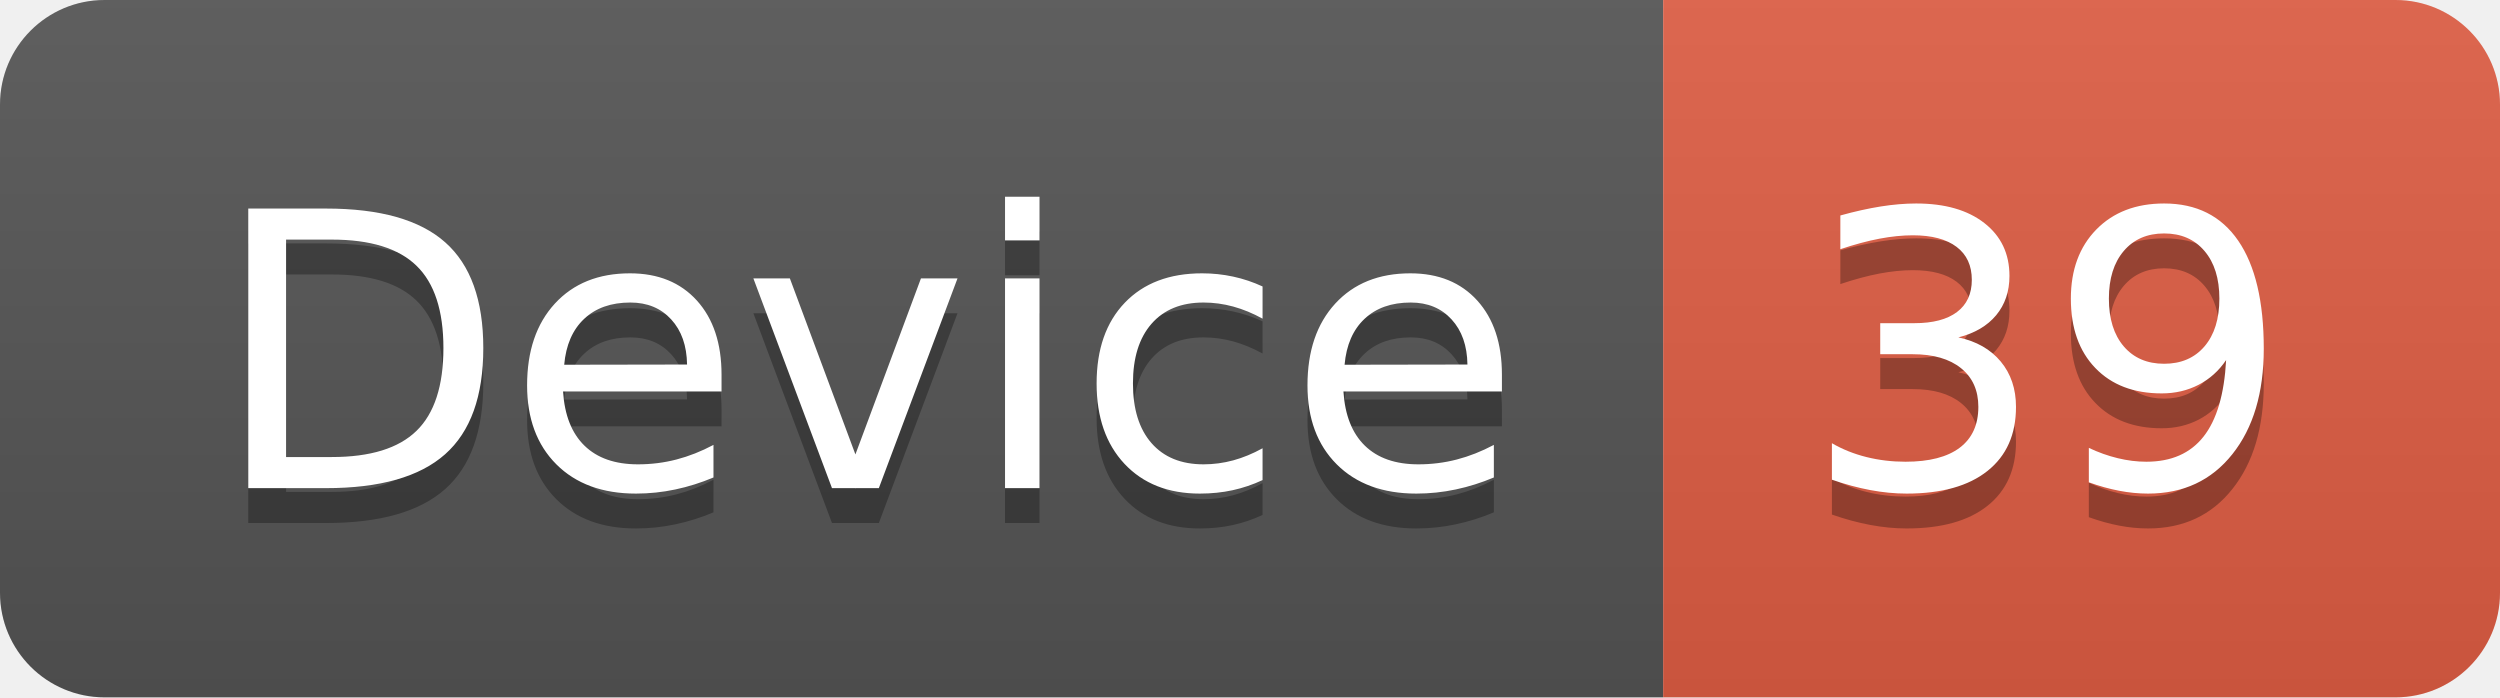
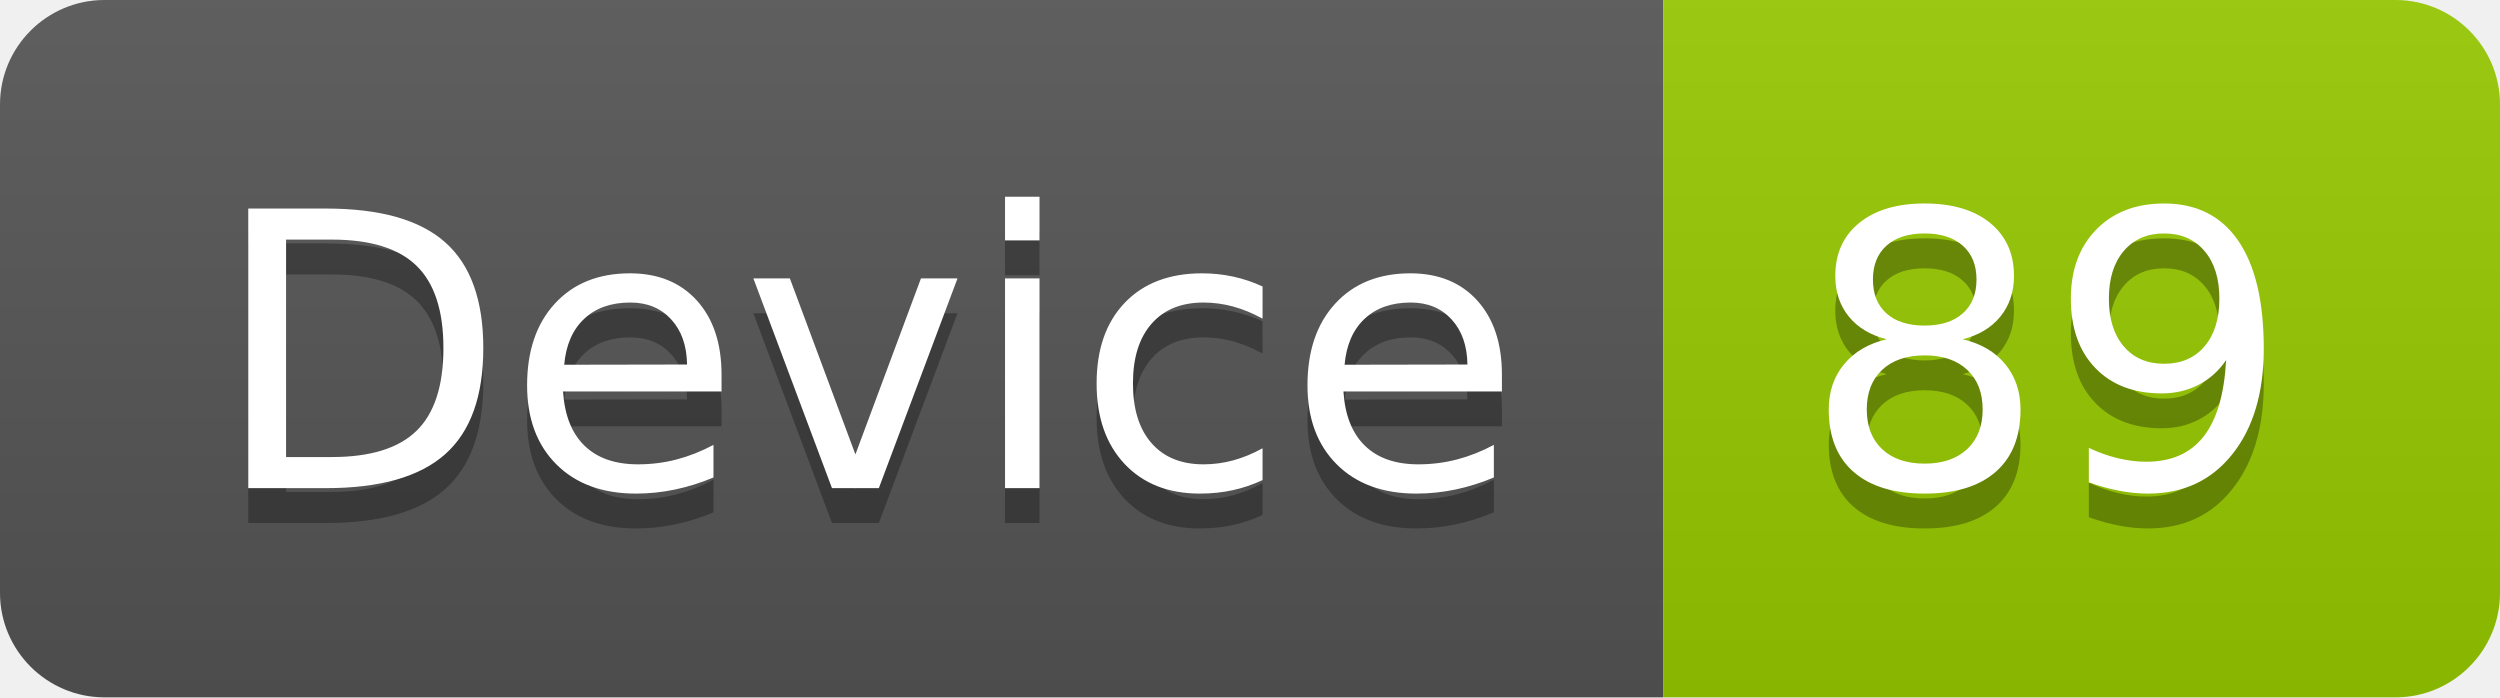
<svg xmlns="http://www.w3.org/2000/svg" width="71.7" height="20">
  <linearGradient id="smooth" x2="0" y2="100%">
    <stop offset="0" stop-color="#bbb" stop-opacity=".1" />
    <stop offset="1" stop-opacity=".1" />
  </linearGradient>
  <clipPath id="round">
    <rect width="71.7" height="20" rx="3" fill="#fff" />
  </clipPath>
  <g clip-path="url(#round)">
    <rect width="47.7" height="20" fill="#555" />
-     <rect x="47.7" width="24.0" height="20" fill="#e05d44" />
+     <rect x="47.7" width="24.0" height="20" fill="#97CA00" />
    <rect width="71.7" height="20" fill="url(#smooth)" />
  </g>
  <g fill="#fff" text-anchor="middle" font-family="DejaVu Sans,Verdana,Geneva,sans-serif" font-size="110">
    <text x="248.5" y="150" fill="#010101" fill-opacity=".3" transform="scale(0.1)" textLength="377.0" lengthAdjust="spacing">Device</text>
    <text x="248.5" y="140" transform="scale(0.1)" textLength="377.0" lengthAdjust="spacing">Device</text>
-     <text x="587.0" y="150" fill="#010101" fill-opacity=".3" transform="scale(0.1)" textLength="140.0" lengthAdjust="spacing">39</text>
-     <text x="587.0" y="140" transform="scale(0.1)" textLength="140.0" lengthAdjust="spacing">39</text>
+     <text x="587.0" y="150" fill="#010101" fill-opacity=".3" transform="scale(0.1)" textLength="140.0" lengthAdjust="spacing">89</text>
+     <text x="587.0" y="140" transform="scale(0.1)" textLength="140.0" lengthAdjust="spacing">89</text>
  </g>
</svg>
